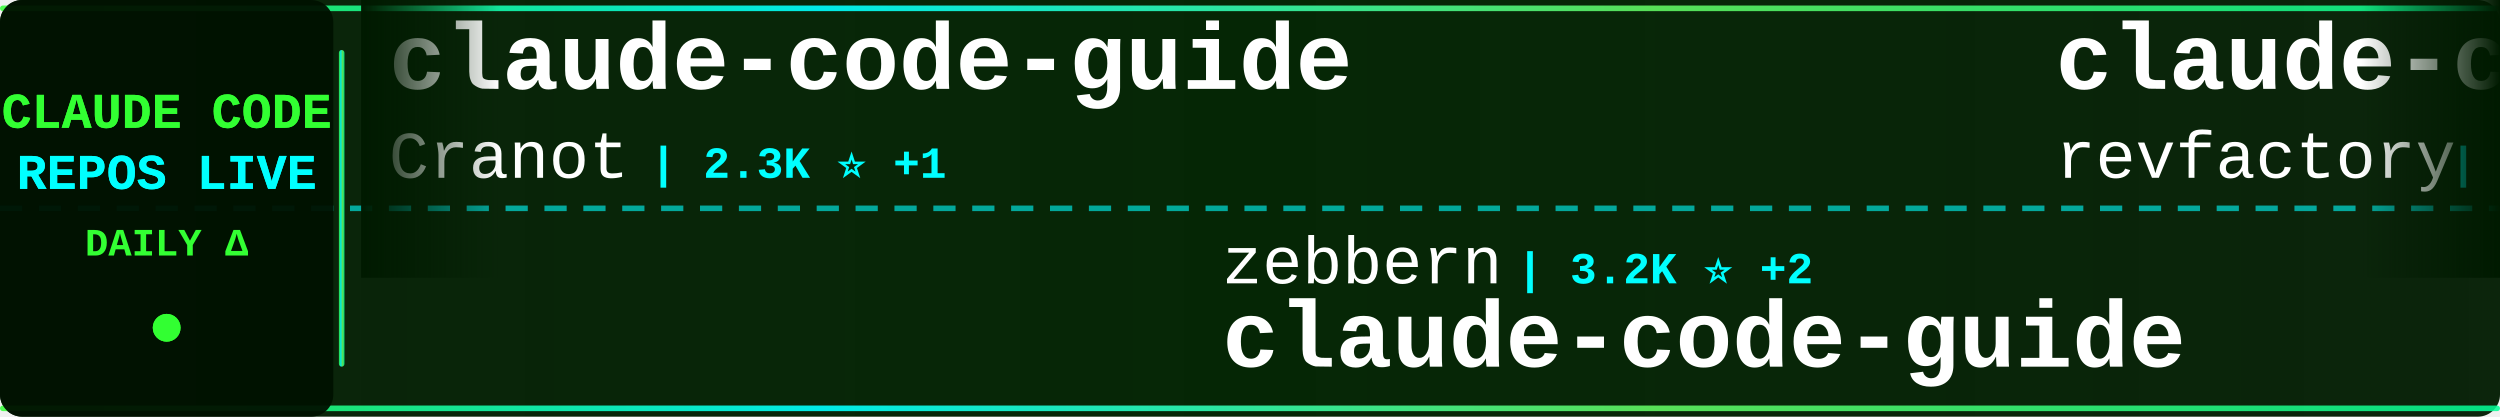
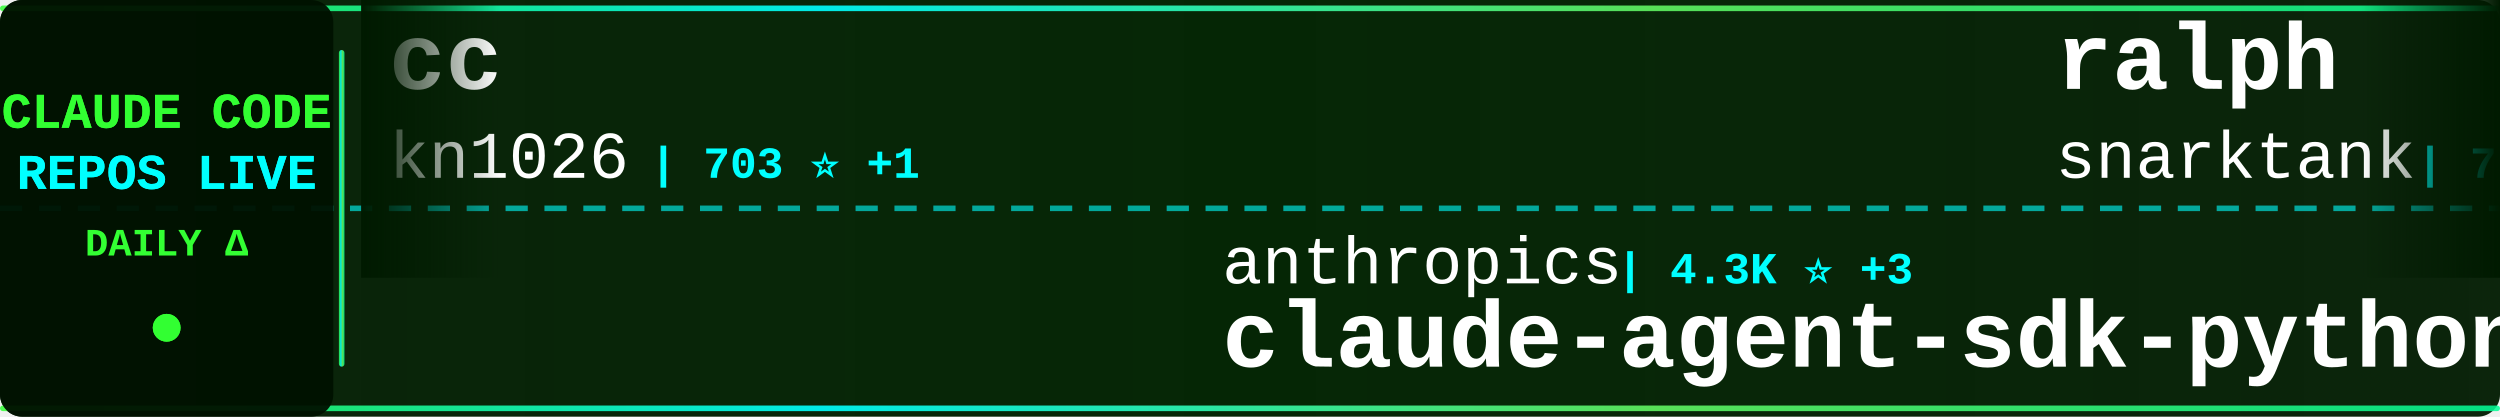
<svg xmlns="http://www.w3.org/2000/svg" width="900" height="150">
  <defs>
    <linearGradient id="tickerBg" x1="0%" y1="0%" x2="100%" y2="0%">
      <stop offset="0%" style="stop-color:#001a00;stop-opacity:0.95" />
      <stop offset="50%" style="stop-color:#002200;stop-opacity:0.98" />
      <stop offset="100%" style="stop-color:#001a00;stop-opacity:0.95" />
    </linearGradient>
    <linearGradient id="borderGrad" x1="0%" y1="0%" x2="100%" y2="0%">
      <stop offset="0%" style="stop-color:#33ff33;stop-opacity:0.85">
        <animate attributeName="stop-opacity" values="0.85;1;0.85" dur="2s" repeatCount="indefinite" />
      </stop>
      <stop offset="33%" style="stop-color:#00ffff;stop-opacity:0.9">
        <animate attributeName="stop-opacity" values="0.9;1;0.9" dur="2.2s" repeatCount="indefinite" />
      </stop>
      <stop offset="66%" style="stop-color:#66ff66;stop-opacity:0.85">
        <animate attributeName="stop-opacity" values="0.85;1;0.85" dur="1.8s" repeatCount="indefinite" />
      </stop>
      <stop offset="100%" style="stop-color:#00ff99;stop-opacity:0.85">
        <animate attributeName="stop-opacity" values="0.85;1;0.85" dur="2s" repeatCount="indefinite" />
      </stop>
    </linearGradient>
    <filter id="textGlow">
      <feGaussianBlur stdDeviation="0.1" result="coloredBlur" />
      <feMerge>
        <feMergeNode in="coloredBlur" />
        <feMergeNode in="SourceGraphic" />
      </feMerge>
    </filter>
    <filter id="metricGlow">
      <feGaussianBlur stdDeviation="0.2" result="coloredBlur" />
      <feMerge>
        <feMergeNode in="coloredBlur" />
        <feMergeNode in="SourceGraphic" />
      </feMerge>
    </filter>
    <linearGradient id="leftFade" x1="0%" y1="0%" x2="100%" y2="0%">
      <stop offset="0%" style="stop-color:#001a00;stop-opacity:1" />
      <stop offset="100%" style="stop-color:#001a00;stop-opacity:0" />
    </linearGradient>
    <linearGradient id="rightFade" x1="0%" y1="0%" x2="100%" y2="0%">
      <stop offset="0%" style="stop-color:#001a00;stop-opacity:0" />
      <stop offset="100%" style="stop-color:#001a00;stop-opacity:1" />
    </linearGradient>
  </defs>
  <rect width="900" height="150" fill="url(#tickerBg)" rx="8" />
  <rect x="0" y="2" width="900" height="2" fill="url(#borderGrad)" rx="1" />
  <rect x="0" y="146" width="900" height="2" fill="url(#borderGrad)" rx="1" />
  <line x1="0" y1="75" x2="900" y2="75" stroke="#00ffff" stroke-width="2" stroke-dasharray="8 6" opacity="0.6" />
  <rect x="0" y="0" width="120" height="150" fill="#001100" opacity="0.95" rx="8" />
  <text x="60" y="46" font-family="'Courier New', monospace" font-size="18" font-weight="bold" fill="#33ff33" text-anchor="middle" filter="url(#textGlow)">
    CLAUDE CODE
  </text>
  <text x="60" y="68" font-family="'Courier New', monospace" font-size="18" font-weight="bold" fill="#00ffff" text-anchor="middle" filter="url(#textGlow)">
    REPOS LIVE
  </text>
  <text x="60" y="92" font-family="'Courier New', monospace" font-size="14" font-weight="bold" fill="#33ff33" text-anchor="middle">
    DAILY Δ
  </text>
  <circle cx="60" cy="118" r="5" fill="#33ff33" filter="url(#metricGlow)">
    <animate attributeName="r" values="4;6;4" dur="1.5s" repeatCount="indefinite" />
    <animate attributeName="opacity" values="0.6;1;0.6" dur="1.5s" repeatCount="indefinite" />
  </circle>
  <rect x="122" y="18" width="2" height="114" fill="url(#borderGrad)" rx="1" />
  <clipPath id="tickerClip">
    <rect x="130" y="0" width="770" height="150" />
  </clipPath>
  <g clip-path="url(#tickerClip)">
    <g id="tickerItems">
      <animateTransform attributeName="transform" attributeType="XML" type="translate" from="0 0" to="-3000 0" dur="54s" repeatCount="indefinite" />
      <g transform="translate(0, 0)">
-         <text x="140" y="32" font-family="'Courier New', monospace" font-size="34" font-weight="bold" fill="#ffffff">claude-code-guide</text>
-         <text x="140" y="64" font-family="'Courier New', monospace" font-size="24" font-weight="normal" fill="#ffffff" opacity="1.0">Cranot</text>
-         <text x="234" y="64" font-family="'Courier New', monospace" font-size="16" font-weight="bold" fill="#00ffff"> | 2.3K ⭐ +1</text>
+         <text x="140" y="32" font-family="'Courier New', monospace" font-size="34" font-weight="bold" fill="#ffffff">cc</text>
+         <text x="140" y="64" font-family="'Courier New', monospace" font-size="24" font-weight="normal" fill="#ffffff" opacity="1.0">kn1026</text>
+         <text x="234" y="64" font-family="'Courier New', monospace" font-size="16" font-weight="bold" fill="#00ffff"> | 703 ⭐ +1</text>
      </g>
      <g transform="translate(300, 0)">
-         <text x="140" y="102" font-family="'Courier New', monospace" font-size="24" font-weight="normal" fill="#ffffff" opacity="1.0">zebbern</text>
-         <text x="246" y="102" font-family="'Courier New', monospace" font-size="16" font-weight="bold" fill="#00ffff"> | 3.2K ⭐ +2</text>
-         <text x="140" y="132" font-family="'Courier New', monospace" font-size="34" font-weight="bold" fill="#ffffff">claude-code-guide</text>
+         <text x="140" y="102" font-family="'Courier New', monospace" font-size="24" font-weight="normal" fill="#ffffff" opacity="1.0">anthropics</text>
+         <text x="282" y="102" font-family="'Courier New', monospace" font-size="16" font-weight="bold" fill="#00ffff"> | 4.3K ⭐ +3</text>
+         <text x="140" y="132" font-family="'Courier New', monospace" font-size="34" font-weight="bold" fill="#ffffff">claude-agent-sdk-python</text>
      </g>
      <g transform="translate(600, 0)">
-         <text x="140" y="32" font-family="'Courier New', monospace" font-size="34" font-weight="bold" fill="#ffffff">claude-code-mastering</text>
-         <text x="140" y="64" font-family="'Courier New', monospace" font-size="24" font-weight="normal" fill="#ffffff" opacity="1.0">revfactory</text>
-         <text x="282" y="64" font-family="'Courier New', monospace" font-size="16" font-weight="bold" fill="#00ffff"> | 743 ⭐</text>
+         <text x="140" y="32" font-family="'Courier New', monospace" font-size="34" font-weight="bold" fill="#ffffff">ralph</text>
+         <text x="140" y="64" font-family="'Courier New', monospace" font-size="24" font-weight="normal" fill="#ffffff" opacity="1.0">snarktank</text>
+         <text x="270" y="64" font-family="'Courier New', monospace" font-size="16" font-weight="bold" fill="#00ffff"> | 7.6K ⭐ +53</text>
      </g>
      <g transform="translate(900, 0)">
-         <text x="140" y="102" font-family="'Courier New', monospace" font-size="24" font-weight="normal" fill="#ffffff" opacity="1.0">rizethereum</text>
-         <text x="294" y="102" font-family="'Courier New', monospace" font-size="16" font-weight="bold" fill="#00ffff"> | 1.7K ⭐</text>
-         <text x="140" y="132" font-family="'Courier New', monospace" font-size="34" font-weight="bold" fill="#ffffff">claude-code-requirements...</text>
+         <text x="140" y="102" font-family="'Courier New', monospace" font-size="24" font-weight="normal" fill="#ffffff" opacity="1.0">greggh</text>
+         <text x="234" y="102" font-family="'Courier New', monospace" font-size="16" font-weight="bold" fill="#00ffff"> | 1.8K ⭐</text>
+         <text x="140" y="132" font-family="'Courier New', monospace" font-size="34" font-weight="bold" fill="#ffffff">claude-code.nvim</text>
      </g>
      <g transform="translate(1200, 0)">
-         <text x="140" y="32" font-family="'Courier New', monospace" font-size="34" font-weight="bold" fill="#ffffff">agents</text>
-         <text x="140" y="64" font-family="'Courier New', monospace" font-size="24" font-weight="normal" fill="#ffffff" opacity="1.0">wshobson</text>
-         <text x="258" y="64" font-family="'Courier New', monospace" font-size="16" font-weight="bold" fill="#00ffff"> | 26.7K ⭐ +24</text>
-       </g>
-       <g transform="translate(1500, 0)">
-         <text x="140" y="102" font-family="'Courier New', monospace" font-size="24" font-weight="normal" fill="#ffffff" opacity="1.0">shareAI-lab</text>
-         <text x="294" y="102" font-family="'Courier New', monospace" font-size="16" font-weight="bold" fill="#00ffff"> | 15.2K ⭐ +17</text>
-         <text x="140" y="132" font-family="'Courier New', monospace" font-size="34" font-weight="bold" fill="#ffffff">learn-claude-code</text>
-       </g>
-       <g transform="translate(1800, 0)">
-         <text x="140" y="32" font-family="'Courier New', monospace" font-size="34" font-weight="bold" fill="#ffffff">claude-code-acp</text>
-         <text x="140" y="64" font-family="'Courier New', monospace" font-size="24" font-weight="normal" fill="#ffffff" opacity="1.0">zed-industries</text>
-         <text x="330" y="64" font-family="'Courier New', monospace" font-size="16" font-weight="bold" fill="#00ffff"> | 792 ⭐ +2</text>
-       </g>
-       <g transform="translate(2100, 0)">
-         <text x="140" y="102" font-family="'Courier New', monospace" font-size="24" font-weight="normal" fill="#ffffff" opacity="1.0">catlog22</text>
-         <text x="258" y="102" font-family="'Courier New', monospace" font-size="16" font-weight="bold" fill="#00ffff"> | 1.1K ⭐ +9</text>
-         <text x="140" y="132" font-family="'Courier New', monospace" font-size="34" font-weight="bold" fill="#ffffff">Claude-Code-Workflow</text>
-       </g>
-       <g transform="translate(2400, 0)">
        <text x="140" y="32" font-family="'Courier New', monospace" font-size="34" font-weight="bold" fill="#ffffff">ClaudeCodeAgents</text>
        <text x="140" y="64" font-family="'Courier New', monospace" font-size="24" font-weight="normal" fill="#ffffff" opacity="1.0">darcyegb</text>
        <text x="258" y="64" font-family="'Courier New', monospace" font-size="16" font-weight="bold" fill="#00ffff"> | 493 ⭐</text>
      </g>
+       <g transform="translate(1500, 0)">
+         <text x="140" y="102" font-family="'Courier New', monospace" font-size="24" font-weight="normal" fill="#ffffff" opacity="1.0">diet103</text>
+         <text x="246" y="102" font-family="'Courier New', monospace" font-size="16" font-weight="bold" fill="#00ffff"> | 8.6K ⭐ +3</text>
+         <text x="140" y="132" font-family="'Courier New', monospace" font-size="34" font-weight="bold" fill="#ffffff">claude-code-infrastructu...</text>
+       </g>
+       <g transform="translate(1800, 0)">
+         <text x="140" y="32" font-family="'Courier New', monospace" font-size="34" font-weight="bold" fill="#ffffff">claude-code-router</text>
+         <text x="140" y="64" font-family="'Courier New', monospace" font-size="24" font-weight="normal" fill="#ffffff" opacity="1.0">musistudio</text>
+         <text x="282" y="64" font-family="'Courier New', monospace" font-size="16" font-weight="bold" fill="#00ffff"> | 26.5K ⭐ +29</text>
+       </g>
+       <g transform="translate(2100, 0)">
+         <text x="140" y="102" font-family="'Courier New', monospace" font-size="24" font-weight="normal" fill="#ffffff" opacity="1.0">davila7</text>
+         <text x="246" y="102" font-family="'Courier New', monospace" font-size="16" font-weight="bold" fill="#00ffff"> | 18.3K ⭐ +37</text>
+         <text x="140" y="132" font-family="'Courier New', monospace" font-size="34" font-weight="bold" fill="#ffffff">claude-code-templates</text>
+       </g>
+       <g transform="translate(2400, 0)">
+         <text x="140" y="32" font-family="'Courier New', monospace" font-size="34" font-weight="bold" fill="#ffffff">claude-code-sub-agents</text>
+         <text x="140" y="64" font-family="'Courier New', monospace" font-size="24" font-weight="normal" fill="#ffffff" opacity="1.0">lst97</text>
+         <text x="222" y="64" font-family="'Courier New', monospace" font-size="16" font-weight="bold" fill="#00ffff"> | 1.4K ⭐</text>
+       </g>
      <g transform="translate(2700, 0)">
-         <text x="140" y="102" font-family="'Courier New', monospace" font-size="24" font-weight="normal" fill="#ffffff" opacity="1.0">Matt-Dionis</text>
-         <text x="294" y="102" font-family="'Courier New', monospace" font-size="16" font-weight="bold" fill="#00ffff"> | 607 ⭐</text>
-         <text x="140" y="132" font-family="'Courier New', monospace" font-size="34" font-weight="bold" fill="#ffffff">claude-code-configs</text>
+         <text x="140" y="102" font-family="'Courier New', monospace" font-size="24" font-weight="normal" fill="#ffffff" opacity="1.0">0xfurai</text>
+         <text x="246" y="102" font-family="'Courier New', monospace" font-size="16" font-weight="bold" fill="#00ffff"> | 655 ⭐</text>
+         <text x="140" y="132" font-family="'Courier New', monospace" font-size="34" font-weight="bold" fill="#ffffff">claude-code-subagents</text>
      </g>
      <g transform="translate(3000, 0)">
-         <text x="140" y="32" font-family="'Courier New', monospace" font-size="34" font-weight="bold" fill="#ffffff">claude-code-guide</text>
-         <text x="140" y="64" font-family="'Courier New', monospace" font-size="24" font-weight="normal" fill="#ffffff" opacity="1.0">Cranot</text>
-         <text x="234" y="64" font-family="'Courier New', monospace" font-size="16" font-weight="bold" fill="#00ffff"> | 2.3K ⭐ +1</text>
+         <text x="140" y="32" font-family="'Courier New', monospace" font-size="34" font-weight="bold" fill="#ffffff">cc</text>
+         <text x="140" y="64" font-family="'Courier New', monospace" font-size="24" font-weight="normal" fill="#ffffff" opacity="1.0">kn1026</text>
+         <text x="234" y="64" font-family="'Courier New', monospace" font-size="16" font-weight="bold" fill="#00ffff"> | 703 ⭐ +1</text>
      </g>
      <g transform="translate(3300, 0)">
-         <text x="140" y="102" font-family="'Courier New', monospace" font-size="24" font-weight="normal" fill="#ffffff" opacity="1.0">zebbern</text>
-         <text x="246" y="102" font-family="'Courier New', monospace" font-size="16" font-weight="bold" fill="#00ffff"> | 3.2K ⭐ +2</text>
-         <text x="140" y="132" font-family="'Courier New', monospace" font-size="34" font-weight="bold" fill="#ffffff">claude-code-guide</text>
+         <text x="140" y="102" font-family="'Courier New', monospace" font-size="24" font-weight="normal" fill="#ffffff" opacity="1.0">anthropics</text>
+         <text x="282" y="102" font-family="'Courier New', monospace" font-size="16" font-weight="bold" fill="#00ffff"> | 4.3K ⭐ +3</text>
+         <text x="140" y="132" font-family="'Courier New', monospace" font-size="34" font-weight="bold" fill="#ffffff">claude-agent-sdk-python</text>
      </g>
      <g transform="translate(3600, 0)">
-         <text x="140" y="32" font-family="'Courier New', monospace" font-size="34" font-weight="bold" fill="#ffffff">claude-code-mastering</text>
-         <text x="140" y="64" font-family="'Courier New', monospace" font-size="24" font-weight="normal" fill="#ffffff" opacity="1.0">revfactory</text>
-         <text x="282" y="64" font-family="'Courier New', monospace" font-size="16" font-weight="bold" fill="#00ffff"> | 743 ⭐</text>
+         <text x="140" y="32" font-family="'Courier New', monospace" font-size="34" font-weight="bold" fill="#ffffff">ralph</text>
+         <text x="140" y="64" font-family="'Courier New', monospace" font-size="24" font-weight="normal" fill="#ffffff" opacity="1.0">snarktank</text>
+         <text x="270" y="64" font-family="'Courier New', monospace" font-size="16" font-weight="bold" fill="#00ffff"> | 7.6K ⭐ +53</text>
      </g>
      <g transform="translate(3900, 0)">
-         <text x="140" y="102" font-family="'Courier New', monospace" font-size="24" font-weight="normal" fill="#ffffff" opacity="1.0">rizethereum</text>
-         <text x="294" y="102" font-family="'Courier New', monospace" font-size="16" font-weight="bold" fill="#00ffff"> | 1.7K ⭐</text>
-         <text x="140" y="132" font-family="'Courier New', monospace" font-size="34" font-weight="bold" fill="#ffffff">claude-code-requirements...</text>
+         <text x="140" y="102" font-family="'Courier New', monospace" font-size="24" font-weight="normal" fill="#ffffff" opacity="1.0">greggh</text>
+         <text x="234" y="102" font-family="'Courier New', monospace" font-size="16" font-weight="bold" fill="#00ffff"> | 1.8K ⭐</text>
+         <text x="140" y="132" font-family="'Courier New', monospace" font-size="34" font-weight="bold" fill="#ffffff">claude-code.nvim</text>
      </g>
    </g>
  </g>
  <rect x="130" y="0" width="50" height="100" fill="url(#leftFade)" />
  <rect x="850" y="0" width="50" height="100" fill="url(#rightFade)" />
</svg>
